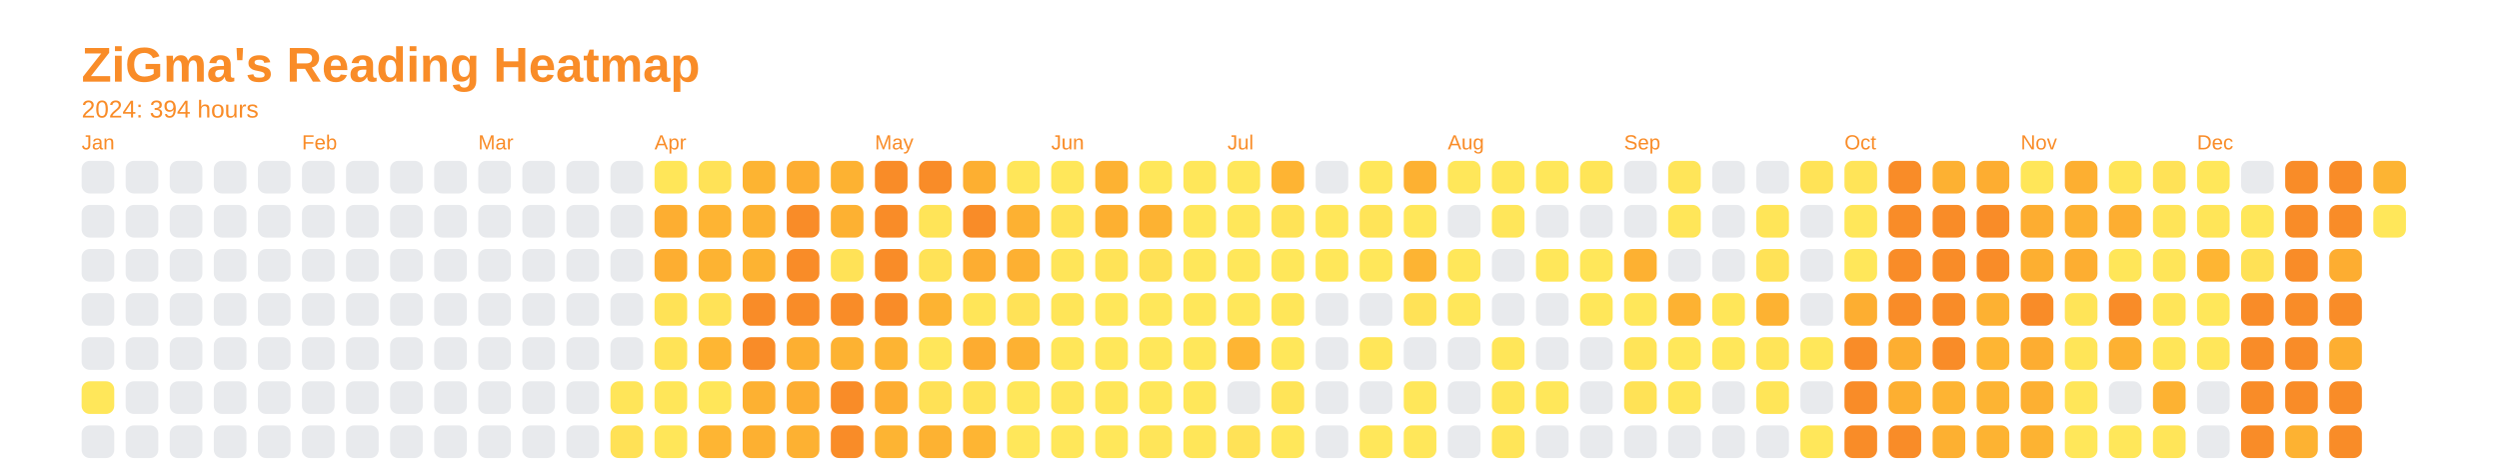
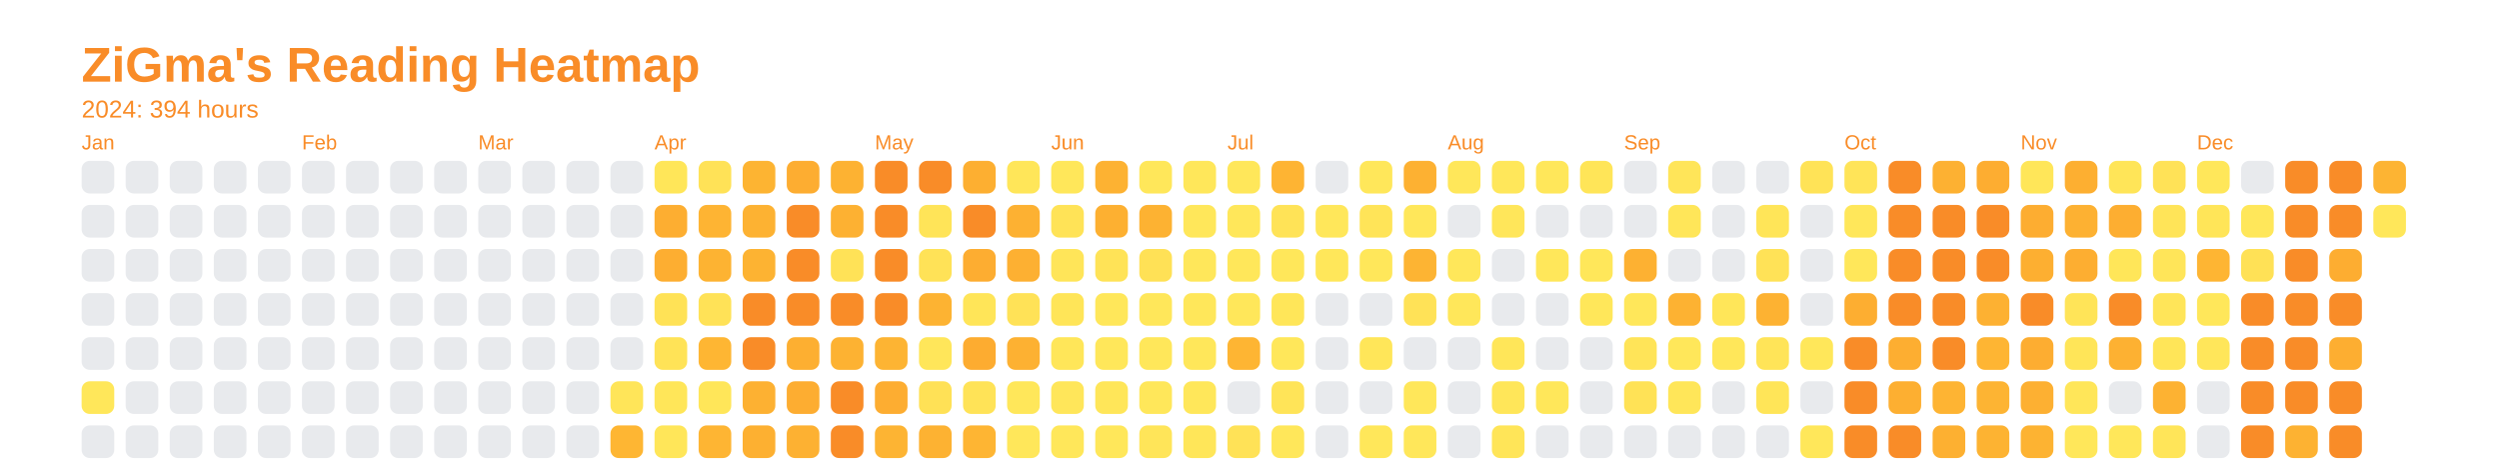
<svg xmlns="http://www.w3.org/2000/svg" baseProfile="full" height="57.5mm" version="1.1" viewBox="0,0,306.2,57.5" width="306.2mm">
  <defs />
  <rect fill="none" height="57.5" width="306.2" x="0" y="0" />
  <text fill="#f98c28" style="font-size:6px; font-family:Arial; font-weight:bold;" x="10" y="10">ZiGma's Reading Heatmap</text>
  <text fill="#f98c28" style="font-size:3px; font-family:Arial;" x="10" y="14.4">2024: 394 hours</text>
  <text fill="#f98c28" style="font-size:2.5px; font-family:Arial" x="10" y="18.3">Jan</text>
  <rect fill="#e8eaed" height="4" rx="1" ry="1" width="4" x="10" y="19.7" />
  <rect fill="#e8eaed" height="4" rx="1" ry="1" width="4" x="10" y="25.1" />
  <rect fill="#e8eaed" height="4" rx="1" ry="1" width="4" x="10" y="30.5" />
  <rect fill="#e8eaed" height="4" rx="1" ry="1" width="4" x="10" y="35.9" />
  <rect fill="#e8eaed" height="4" rx="1" ry="1" width="4" x="10" y="41.3" />
  <rect fill="#ffe75a" height="4" rx="1" ry="1" width="4" x="10" y="46.7" />
  <rect fill="#e8eaed" height="4" rx="1" ry="1" width="4" x="10" y="52.1" />
  <rect fill="#e8eaed" height="4" rx="1" ry="1" width="4" x="15.4" y="19.7" />
  <rect fill="#e8eaed" height="4" rx="1" ry="1" width="4" x="15.4" y="25.1" />
  <rect fill="#e8eaed" height="4" rx="1" ry="1" width="4" x="15.4" y="30.5" />
  <rect fill="#e8eaed" height="4" rx="1" ry="1" width="4" x="15.4" y="35.9" />
  <rect fill="#e8eaed" height="4" rx="1" ry="1" width="4" x="15.4" y="41.3" />
  <rect fill="#e8eaed" height="4" rx="1" ry="1" width="4" x="15.4" y="46.7" />
  <rect fill="#e8eaed" height="4" rx="1" ry="1" width="4" x="15.4" y="52.1" />
  <rect fill="#e8eaed" height="4" rx="1" ry="1" width="4" x="20.8" y="19.7" />
  <rect fill="#e8eaed" height="4" rx="1" ry="1" width="4" x="20.8" y="25.1" />
  <rect fill="#e8eaed" height="4" rx="1" ry="1" width="4" x="20.8" y="30.5" />
  <rect fill="#e8eaed" height="4" rx="1" ry="1" width="4" x="20.8" y="35.9" />
  <rect fill="#e8eaed" height="4" rx="1" ry="1" width="4" x="20.8" y="41.3" />
  <rect fill="#e8eaed" height="4" rx="1" ry="1" width="4" x="20.8" y="46.7" />
  <rect fill="#e8eaed" height="4" rx="1" ry="1" width="4" x="20.8" y="52.1" />
  <rect fill="#e8eaed" height="4" rx="1" ry="1" width="4" x="26.2" y="19.7" />
  <rect fill="#e8eaed" height="4" rx="1" ry="1" width="4" x="26.2" y="25.1" />
  <rect fill="#e8eaed" height="4" rx="1" ry="1" width="4" x="26.2" y="30.5" />
  <rect fill="#e8eaed" height="4" rx="1" ry="1" width="4" x="26.2" y="35.9" />
  <rect fill="#e8eaed" height="4" rx="1" ry="1" width="4" x="26.2" y="41.3" />
  <rect fill="#e8eaed" height="4" rx="1" ry="1" width="4" x="26.2" y="46.7" />
  <rect fill="#e8eaed" height="4" rx="1" ry="1" width="4" x="26.2" y="52.1" />
  <rect fill="#e8eaed" height="4" rx="1" ry="1" width="4" x="31.6" y="19.7" />
  <rect fill="#e8eaed" height="4" rx="1" ry="1" width="4" x="31.6" y="25.1" />
  <rect fill="#e8eaed" height="4" rx="1" ry="1" width="4" x="31.6" y="30.5" />
  <rect fill="#e8eaed" height="4" rx="1" ry="1" width="4" x="31.6" y="35.9" />
  <rect fill="#e8eaed" height="4" rx="1" ry="1" width="4" x="31.6" y="41.3" />
  <rect fill="#e8eaed" height="4" rx="1" ry="1" width="4" x="31.6" y="46.7" />
  <rect fill="#e8eaed" height="4" rx="1" ry="1" width="4" x="31.6" y="52.1" />
  <text fill="#f98c28" style="font-size:2.5px; font-family:Arial" x="37.0" y="18.3">Feb</text>
  <rect fill="#e8eaed" height="4" rx="1" ry="1" width="4" x="37.0" y="19.7" />
  <rect fill="#e8eaed" height="4" rx="1" ry="1" width="4" x="37.0" y="25.1" />
  <rect fill="#e8eaed" height="4" rx="1" ry="1" width="4" x="37.0" y="30.5" />
  <rect fill="#e8eaed" height="4" rx="1" ry="1" width="4" x="37.0" y="35.9" />
  <rect fill="#e8eaed" height="4" rx="1" ry="1" width="4" x="37.0" y="41.3" />
  <rect fill="#e8eaed" height="4" rx="1" ry="1" width="4" x="37.0" y="46.7" />
  <rect fill="#e8eaed" height="4" rx="1" ry="1" width="4" x="37.0" y="52.1" />
  <rect fill="#e8eaed" height="4" rx="1" ry="1" width="4" x="42.4" y="19.7" />
  <rect fill="#e8eaed" height="4" rx="1" ry="1" width="4" x="42.4" y="25.1" />
  <rect fill="#e8eaed" height="4" rx="1" ry="1" width="4" x="42.4" y="30.5" />
  <rect fill="#e8eaed" height="4" rx="1" ry="1" width="4" x="42.4" y="35.9" />
  <rect fill="#e8eaed" height="4" rx="1" ry="1" width="4" x="42.4" y="41.3" />
  <rect fill="#e8eaed" height="4" rx="1" ry="1" width="4" x="42.4" y="46.7" />
  <rect fill="#e8eaed" height="4" rx="1" ry="1" width="4" x="42.4" y="52.1" />
  <rect fill="#e8eaed" height="4" rx="1" ry="1" width="4" x="47.8" y="19.7" />
  <rect fill="#e8eaed" height="4" rx="1" ry="1" width="4" x="47.8" y="25.1" />
  <rect fill="#e8eaed" height="4" rx="1" ry="1" width="4" x="47.8" y="30.5" />
  <rect fill="#e8eaed" height="4" rx="1" ry="1" width="4" x="47.8" y="35.9" />
  <rect fill="#e8eaed" height="4" rx="1" ry="1" width="4" x="47.8" y="41.3" />
  <rect fill="#e8eaed" height="4" rx="1" ry="1" width="4" x="47.8" y="46.7" />
  <rect fill="#e8eaed" height="4" rx="1" ry="1" width="4" x="47.8" y="52.1" />
  <rect fill="#e8eaed" height="4" rx="1" ry="1" width="4" x="53.2" y="19.7" />
  <rect fill="#e8eaed" height="4" rx="1" ry="1" width="4" x="53.2" y="25.1" />
  <rect fill="#e8eaed" height="4" rx="1" ry="1" width="4" x="53.2" y="30.5" />
  <rect fill="#e8eaed" height="4" rx="1" ry="1" width="4" x="53.2" y="35.9" />
  <rect fill="#e8eaed" height="4" rx="1" ry="1" width="4" x="53.2" y="41.3" />
  <rect fill="#e8eaed" height="4" rx="1" ry="1" width="4" x="53.2" y="46.7" />
  <rect fill="#e8eaed" height="4" rx="1" ry="1" width="4" x="53.2" y="52.1" />
  <text fill="#f98c28" style="font-size:2.5px; font-family:Arial" x="58.6" y="18.3">Mar</text>
  <rect fill="#e8eaed" height="4" rx="1" ry="1" width="4" x="58.6" y="19.7" />
  <rect fill="#e8eaed" height="4" rx="1" ry="1" width="4" x="58.6" y="25.1" />
  <rect fill="#e8eaed" height="4" rx="1" ry="1" width="4" x="58.6" y="30.5" />
  <rect fill="#e8eaed" height="4" rx="1" ry="1" width="4" x="58.6" y="35.9" />
  <rect fill="#e8eaed" height="4" rx="1" ry="1" width="4" x="58.6" y="41.3" />
  <rect fill="#e8eaed" height="4" rx="1" ry="1" width="4" x="58.6" y="46.7" />
  <rect fill="#e8eaed" height="4" rx="1" ry="1" width="4" x="58.6" y="52.1" />
  <rect fill="#e8eaed" height="4" rx="1" ry="1" width="4" x="64" y="19.7" />
  <rect fill="#e8eaed" height="4" rx="1" ry="1" width="4" x="64" y="25.1" />
  <rect fill="#e8eaed" height="4" rx="1" ry="1" width="4" x="64" y="30.5" />
  <rect fill="#e8eaed" height="4" rx="1" ry="1" width="4" x="64" y="35.9" />
  <rect fill="#e8eaed" height="4" rx="1" ry="1" width="4" x="64" y="41.3" />
  <rect fill="#e8eaed" height="4" rx="1" ry="1" width="4" x="64" y="46.7" />
  <rect fill="#e8eaed" height="4" rx="1" ry="1" width="4" x="64" y="52.1" />
  <rect fill="#e8eaed" height="4" rx="1" ry="1" width="4" x="69.4" y="19.7" />
  <rect fill="#e8eaed" height="4" rx="1" ry="1" width="4" x="69.4" y="25.1" />
  <rect fill="#e8eaed" height="4" rx="1" ry="1" width="4" x="69.4" y="30.5" />
  <rect fill="#e8eaed" height="4" rx="1" ry="1" width="4" x="69.4" y="35.9" />
  <rect fill="#e8eaed" height="4" rx="1" ry="1" width="4" x="69.4" y="41.3" />
  <rect fill="#e8eaed" height="4" rx="1" ry="1" width="4" x="69.4" y="46.7" />
  <rect fill="#e8eaed" height="4" rx="1" ry="1" width="4" x="69.4" y="52.1" />
  <rect fill="#e8eaed" height="4" rx="1" ry="1" width="4" x="74.8" y="19.7" />
  <rect fill="#e8eaed" height="4" rx="1" ry="1" width="4" x="74.8" y="25.1" />
  <rect fill="#e8eaed" height="4" rx="1" ry="1" width="4" x="74.8" y="30.5" />
  <rect fill="#e8eaed" height="4" rx="1" ry="1" width="4" x="74.8" y="35.9" />
  <rect fill="#e8eaed" height="4" rx="1" ry="1" width="4" x="74.8" y="41.3" />
  <rect fill="#ffe559" height="4" rx="1" ry="1" width="4" x="74.8" y="46.7" />
-   <rect fill="#ffe156" height="4" rx="1" ry="1" width="4" x="74.8" y="52.1" />
+   <rect fill="#feb633" height="4" rx="1" ry="1" width="4" x="74.8" y="52.1" />
  <text fill="#f98c28" style="font-size:2.5px; font-family:Arial" x="80.2" y="18.3">Apr</text>
  <rect fill="#ffe659" height="4" rx="1" ry="1" width="4" x="80.2" y="19.7" />
  <rect fill="#fdae31" height="4" rx="1" ry="1" width="4" x="80.2" y="25.1" />
  <rect fill="#fdae31" height="4" rx="1" ry="1" width="4" x="80.2" y="30.5" />
  <rect fill="#ffe256" height="4" rx="1" ry="1" width="4" x="80.2" y="35.9" />
  <rect fill="#ffe357" height="4" rx="1" ry="1" width="4" x="80.2" y="41.3" />
  <rect fill="#ffe659" height="4" rx="1" ry="1" width="4" x="80.2" y="46.7" />
  <rect fill="#ffe659" height="4" rx="1" ry="1" width="4" x="80.2" y="52.1" />
  <rect fill="#ffe257" height="4" rx="1" ry="1" width="4" x="85.6" y="19.7" />
  <rect fill="#feb433" height="4" rx="1" ry="1" width="4" x="85.6" y="25.1" />
  <rect fill="#fdb332" height="4" rx="1" ry="1" width="4" x="85.6" y="30.5" />
  <rect fill="#ffe257" height="4" rx="1" ry="1" width="4" x="85.6" y="35.9" />
  <rect fill="#feb633" height="4" rx="1" ry="1" width="4" x="85.6" y="41.3" />
  <rect fill="#ffe659" height="4" rx="1" ry="1" width="4" x="85.6" y="46.7" />
  <rect fill="#feb533" height="4" rx="1" ry="1" width="4" x="85.6" y="52.1" />
  <rect fill="#fdb432" height="4" rx="1" ry="1" width="4" x="91" y="19.7" />
  <rect fill="#fdb232" height="4" rx="1" ry="1" width="4" x="91" y="25.1" />
  <rect fill="#fdb332" height="4" rx="1" ry="1" width="4" x="91" y="30.5" />
  <rect fill="#f98c28" height="4" rx="1" ry="1" width="4" x="91" y="35.9" />
  <rect fill="#f98c28" height="4" rx="1" ry="1" width="4" x="91" y="41.3" />
  <rect fill="#fdb132" height="4" rx="1" ry="1" width="4" x="91" y="46.7" />
  <rect fill="#fdb031" height="4" rx="1" ry="1" width="4" x="91" y="52.1" />
  <rect fill="#fdad31" height="4" rx="1" ry="1" width="4" x="96.4" y="19.7" />
  <rect fill="#f98c28" height="4" rx="1" ry="1" width="4" x="96.4" y="25.1" />
  <rect fill="#f98c28" height="4" rx="1" ry="1" width="4" x="96.4" y="30.5" />
  <rect fill="#f98c28" height="4" rx="1" ry="1" width="4" x="96.4" y="35.9" />
  <rect fill="#fdaf31" height="4" rx="1" ry="1" width="4" x="96.4" y="41.3" />
  <rect fill="#fdad31" height="4" rx="1" ry="1" width="4" x="96.4" y="46.7" />
  <rect fill="#fdb132" height="4" rx="1" ry="1" width="4" x="96.4" y="52.1" />
  <rect fill="#fdb232" height="4" rx="1" ry="1" width="4" x="101.8" y="19.7" />
  <rect fill="#fdb132" height="4" rx="1" ry="1" width="4" x="101.8" y="25.1" />
  <rect fill="#ffe257" height="4" rx="1" ry="1" width="4" x="101.8" y="30.5" />
  <rect fill="#f98c28" height="4" rx="1" ry="1" width="4" x="101.8" y="35.9" />
  <rect fill="#fdb232" height="4" rx="1" ry="1" width="4" x="101.8" y="41.3" />
  <rect fill="#f98c28" height="4" rx="1" ry="1" width="4" x="101.8" y="46.7" />
  <rect fill="#f98c28" height="4" rx="1" ry="1" width="4" x="101.8" y="52.1" />
  <text fill="#f98c28" style="font-size:2.5px; font-family:Arial" x="107.2" y="18.3">May</text>
  <rect fill="#f98c28" height="4" rx="1" ry="1" width="4" x="107.2" y="19.7" />
  <rect fill="#f98c28" height="4" rx="1" ry="1" width="4" x="107.2" y="25.1" />
  <rect fill="#f98c28" height="4" rx="1" ry="1" width="4" x="107.2" y="30.5" />
  <rect fill="#f98c28" height="4" rx="1" ry="1" width="4" x="107.2" y="35.9" />
  <rect fill="#fdb433" height="4" rx="1" ry="1" width="4" x="107.2" y="41.3" />
  <rect fill="#fdad31" height="4" rx="1" ry="1" width="4" x="107.2" y="46.7" />
  <rect fill="#fdb433" height="4" rx="1" ry="1" width="4" x="107.2" y="52.1" />
  <rect fill="#f98c28" height="4" rx="1" ry="1" width="4" x="112.6" y="19.7" />
  <rect fill="#ffe458" height="4" rx="1" ry="1" width="4" x="112.6" y="25.1" />
  <rect fill="#ffe257" height="4" rx="1" ry="1" width="4" x="112.6" y="30.5" />
  <rect fill="#fdb332" height="4" rx="1" ry="1" width="4" x="112.6" y="35.9" />
  <rect fill="#ffe65a" height="4" rx="1" ry="1" width="4" x="112.6" y="41.3" />
  <rect fill="#ffe156" height="4" rx="1" ry="1" width="4" x="112.6" y="46.7" />
  <rect fill="#fdb232" height="4" rx="1" ry="1" width="4" x="112.6" y="52.1" />
  <rect fill="#fdaf31" height="4" rx="1" ry="1" width="4" x="118" y="19.7" />
  <rect fill="#f98c28" height="4" rx="1" ry="1" width="4" x="118" y="25.1" />
  <rect fill="#fdad31" height="4" rx="1" ry="1" width="4" x="118" y="30.5" />
  <rect fill="#ffe558" height="4" rx="1" ry="1" width="4" x="118" y="35.9" />
  <rect fill="#fdac30" height="4" rx="1" ry="1" width="4" x="118" y="41.3" />
  <rect fill="#ffe357" height="4" rx="1" ry="1" width="4" x="118" y="46.7" />
  <rect fill="#feb533" height="4" rx="1" ry="1" width="4" x="118" y="52.1" />
  <rect fill="#ffe659" height="4" rx="1" ry="1" width="4" x="123.4" y="19.7" />
  <rect fill="#fdb132" height="4" rx="1" ry="1" width="4" x="123.4" y="25.1" />
  <rect fill="#fdb032" height="4" rx="1" ry="1" width="4" x="123.4" y="30.5" />
  <rect fill="#ffe257" height="4" rx="1" ry="1" width="4" x="123.4" y="35.9" />
  <rect fill="#fdb132" height="4" rx="1" ry="1" width="4" x="123.4" y="41.3" />
  <rect fill="#ffe75a" height="4" rx="1" ry="1" width="4" x="123.4" y="46.7" />
  <rect fill="#ffe75a" height="4" rx="1" ry="1" width="4" x="123.4" y="52.1" />
  <text fill="#f98c28" style="font-size:2.5px; font-family:Arial" x="128.8" y="18.3">Jun</text>
  <rect fill="#ffe75a" height="4" rx="1" ry="1" width="4" x="128.8" y="19.7" />
  <rect fill="#ffe357" height="4" rx="1" ry="1" width="4" x="128.8" y="25.1" />
  <rect fill="#ffe559" height="4" rx="1" ry="1" width="4" x="128.8" y="30.5" />
  <rect fill="#ffe558" height="4" rx="1" ry="1" width="4" x="128.8" y="35.9" />
  <rect fill="#ffe659" height="4" rx="1" ry="1" width="4" x="128.8" y="41.3" />
  <rect fill="#ffe65a" height="4" rx="1" ry="1" width="4" x="128.8" y="46.7" />
  <rect fill="#ffe75a" height="4" rx="1" ry="1" width="4" x="128.8" y="52.1" />
  <rect fill="#fdb232" height="4" rx="1" ry="1" width="4" x="134.2" y="19.7" />
  <rect fill="#fdb031" height="4" rx="1" ry="1" width="4" x="134.2" y="25.1" />
  <rect fill="#ffe357" height="4" rx="1" ry="1" width="4" x="134.2" y="30.5" />
  <rect fill="#ffe75a" height="4" rx="1" ry="1" width="4" x="134.2" y="35.9" />
  <rect fill="#ffe75a" height="4" rx="1" ry="1" width="4" x="134.2" y="41.3" />
  <rect fill="#ffe659" height="4" rx="1" ry="1" width="4" x="134.2" y="46.7" />
  <rect fill="#ffe75a" height="4" rx="1" ry="1" width="4" x="134.2" y="52.1" />
  <rect fill="#ffe75a" height="4" rx="1" ry="1" width="4" x="139.6" y="19.7" />
  <rect fill="#fdb232" height="4" rx="1" ry="1" width="4" x="139.6" y="25.1" />
  <rect fill="#ffe156" height="4" rx="1" ry="1" width="4" x="139.6" y="30.5" />
  <rect fill="#ffe75a" height="4" rx="1" ry="1" width="4" x="139.6" y="35.9" />
  <rect fill="#ffe75a" height="4" rx="1" ry="1" width="4" x="139.6" y="41.3" />
  <rect fill="#ffe75a" height="4" rx="1" ry="1" width="4" x="139.6" y="46.7" />
  <rect fill="#ffe559" height="4" rx="1" ry="1" width="4" x="139.6" y="52.1" />
  <rect fill="#ffe75a" height="4" rx="1" ry="1" width="4" x="145" y="19.7" />
  <rect fill="#ffe75a" height="4" rx="1" ry="1" width="4" x="145" y="25.1" />
  <rect fill="#ffe75a" height="4" rx="1" ry="1" width="4" x="145" y="30.5" />
  <rect fill="#ffe75a" height="4" rx="1" ry="1" width="4" x="145" y="35.9" />
  <rect fill="#ffe75a" height="4" rx="1" ry="1" width="4" x="145" y="41.3" />
  <rect fill="#ffe75a" height="4" rx="1" ry="1" width="4" x="145" y="46.7" />
  <rect fill="#ffe659" height="4" rx="1" ry="1" width="4" x="145" y="52.1" />
  <text fill="#f98c28" style="font-size:2.5px; font-family:Arial" x="150.4" y="18.3">Jul</text>
  <rect fill="#ffe75a" height="4" rx="1" ry="1" width="4" x="150.4" y="19.7" />
  <rect fill="#ffe75a" height="4" rx="1" ry="1" width="4" x="150.4" y="25.1" />
  <rect fill="#ffe75a" height="4" rx="1" ry="1" width="4" x="150.4" y="30.5" />
  <rect fill="#ffe75a" height="4" rx="1" ry="1" width="4" x="150.4" y="35.9" />
  <rect fill="#feb533" height="4" rx="1" ry="1" width="4" x="150.4" y="41.3" />
  <rect fill="#e8eaed" height="4" rx="1" ry="1" width="4" x="150.4" y="46.7" />
  <rect fill="#ffe257" height="4" rx="1" ry="1" width="4" x="150.4" y="52.1" />
  <rect fill="#feb433" height="4" rx="1" ry="1" width="4" x="155.8" y="19.7" />
  <rect fill="#ffe357" height="4" rx="1" ry="1" width="4" x="155.8" y="25.1" />
  <rect fill="#ffe75a" height="4" rx="1" ry="1" width="4" x="155.8" y="30.5" />
  <rect fill="#ffe659" height="4" rx="1" ry="1" width="4" x="155.8" y="35.9" />
  <rect fill="#ffe75a" height="4" rx="1" ry="1" width="4" x="155.8" y="41.3" />
  <rect fill="#ffe458" height="4" rx="1" ry="1" width="4" x="155.8" y="46.7" />
  <rect fill="#ffe75a" height="4" rx="1" ry="1" width="4" x="155.8" y="52.1" />
  <rect fill="#e8eaed" height="4" rx="1" ry="1" width="4" x="161.2" y="19.7" />
  <rect fill="#ffe75a" height="4" rx="1" ry="1" width="4" x="161.2" y="25.1" />
  <rect fill="#ffe75a" height="4" rx="1" ry="1" width="4" x="161.2" y="30.5" />
  <rect fill="#e8eaed" height="4" rx="1" ry="1" width="4" x="161.2" y="35.9" />
  <rect fill="#e8eaed" height="4" rx="1" ry="1" width="4" x="161.2" y="41.3" />
  <rect fill="#e8eaed" height="4" rx="1" ry="1" width="4" x="161.2" y="46.7" />
  <rect fill="#e8eaed" height="4" rx="1" ry="1" width="4" x="161.2" y="52.1" />
  <rect fill="#ffe75a" height="4" rx="1" ry="1" width="4" x="166.6" y="19.7" />
  <rect fill="#ffe458" height="4" rx="1" ry="1" width="4" x="166.6" y="25.1" />
  <rect fill="#ffe75a" height="4" rx="1" ry="1" width="4" x="166.6" y="30.5" />
  <rect fill="#e8eaed" height="4" rx="1" ry="1" width="4" x="166.6" y="35.9" />
  <rect fill="#ffe659" height="4" rx="1" ry="1" width="4" x="166.6" y="41.3" />
  <rect fill="#e8eaed" height="4" rx="1" ry="1" width="4" x="166.6" y="46.7" />
  <rect fill="#ffe75a" height="4" rx="1" ry="1" width="4" x="166.6" y="52.1" />
  <rect fill="#fdb132" height="4" rx="1" ry="1" width="4" x="172" y="19.7" />
  <rect fill="#ffe75a" height="4" rx="1" ry="1" width="4" x="172" y="25.1" />
  <rect fill="#fdb433" height="4" rx="1" ry="1" width="4" x="172" y="30.5" />
  <rect fill="#ffe257" height="4" rx="1" ry="1" width="4" x="172" y="35.9" />
  <rect fill="#e8eaed" height="4" rx="1" ry="1" width="4" x="172" y="41.3" />
  <rect fill="#ffe75a" height="4" rx="1" ry="1" width="4" x="172" y="46.7" />
  <rect fill="#ffe75a" height="4" rx="1" ry="1" width="4" x="172" y="52.1" />
  <text fill="#f98c28" style="font-size:2.5px; font-family:Arial" x="177.4" y="18.3">Aug</text>
  <rect fill="#ffe75a" height="4" rx="1" ry="1" width="4" x="177.4" y="19.7" />
  <rect fill="#e8eaed" height="4" rx="1" ry="1" width="4" x="177.4" y="25.1" />
  <rect fill="#ffe75a" height="4" rx="1" ry="1" width="4" x="177.4" y="30.5" />
  <rect fill="#ffe75a" height="4" rx="1" ry="1" width="4" x="177.4" y="35.9" />
  <rect fill="#e8eaed" height="4" rx="1" ry="1" width="4" x="177.4" y="41.3" />
  <rect fill="#e8eaed" height="4" rx="1" ry="1" width="4" x="177.4" y="46.7" />
  <rect fill="#e8eaed" height="4" rx="1" ry="1" width="4" x="177.4" y="52.1" />
  <rect fill="#ffe75a" height="4" rx="1" ry="1" width="4" x="182.8" y="19.7" />
  <rect fill="#ffe65a" height="4" rx="1" ry="1" width="4" x="182.8" y="25.1" />
  <rect fill="#e8eaed" height="4" rx="1" ry="1" width="4" x="182.8" y="30.5" />
  <rect fill="#e8eaed" height="4" rx="1" ry="1" width="4" x="182.8" y="35.9" />
  <rect fill="#ffe659" height="4" rx="1" ry="1" width="4" x="182.8" y="41.3" />
  <rect fill="#ffe659" height="4" rx="1" ry="1" width="4" x="182.8" y="46.7" />
  <rect fill="#ffe558" height="4" rx="1" ry="1" width="4" x="182.8" y="52.1" />
  <rect fill="#ffe75a" height="4" rx="1" ry="1" width="4" x="188.2" y="19.7" />
  <rect fill="#e8eaed" height="4" rx="1" ry="1" width="4" x="188.2" y="25.1" />
  <rect fill="#ffe75a" height="4" rx="1" ry="1" width="4" x="188.2" y="30.5" />
  <rect fill="#e8eaed" height="4" rx="1" ry="1" width="4" x="188.2" y="35.9" />
  <rect fill="#e8eaed" height="4" rx="1" ry="1" width="4" x="188.2" y="41.3" />
  <rect fill="#ffe75a" height="4" rx="1" ry="1" width="4" x="188.2" y="46.7" />
  <rect fill="#e8eaed" height="4" rx="1" ry="1" width="4" x="188.2" y="52.1" />
  <rect fill="#ffe558" height="4" rx="1" ry="1" width="4" x="193.6" y="19.7" />
  <rect fill="#e8eaed" height="4" rx="1" ry="1" width="4" x="193.6" y="25.1" />
  <rect fill="#ffe75a" height="4" rx="1" ry="1" width="4" x="193.6" y="30.5" />
  <rect fill="#ffe75a" height="4" rx="1" ry="1" width="4" x="193.6" y="35.9" />
  <rect fill="#e8eaed" height="4" rx="1" ry="1" width="4" x="193.6" y="41.3" />
  <rect fill="#e8eaed" height="4" rx="1" ry="1" width="4" x="193.6" y="46.7" />
  <rect fill="#e8eaed" height="4" rx="1" ry="1" width="4" x="193.6" y="52.1" />
  <text fill="#f98c28" style="font-size:2.5px; font-family:Arial" x="199" y="18.3">Sep</text>
  <rect fill="#e8eaed" height="4" rx="1" ry="1" width="4" x="199" y="19.7" />
  <rect fill="#e8eaed" height="4" rx="1" ry="1" width="4" x="199" y="25.1" />
  <rect fill="#fdb132" height="4" rx="1" ry="1" width="4" x="199" y="30.5" />
  <rect fill="#ffe75a" height="4" rx="1" ry="1" width="4" x="199" y="35.9" />
  <rect fill="#ffe458" height="4" rx="1" ry="1" width="4" x="199" y="41.3" />
  <rect fill="#ffe256" height="4" rx="1" ry="1" width="4" x="199" y="46.7" />
  <rect fill="#e8eaed" height="4" rx="1" ry="1" width="4" x="199" y="52.1" />
  <rect fill="#ffe559" height="4" rx="1" ry="1" width="4" x="204.4" y="19.7" />
  <rect fill="#ffe659" height="4" rx="1" ry="1" width="4" x="204.4" y="25.1" />
  <rect fill="#e8eaed" height="4" rx="1" ry="1" width="4" x="204.4" y="30.5" />
  <rect fill="#fdb232" height="4" rx="1" ry="1" width="4" x="204.4" y="35.9" />
  <rect fill="#ffe75a" height="4" rx="1" ry="1" width="4" x="204.4" y="41.3" />
  <rect fill="#ffe659" height="4" rx="1" ry="1" width="4" x="204.4" y="46.7" />
  <rect fill="#e8eaed" height="4" rx="1" ry="1" width="4" x="204.4" y="52.1" />
  <rect fill="#e8eaed" height="4" rx="1" ry="1" width="4" x="209.8" y="19.7" />
  <rect fill="#e8eaed" height="4" rx="1" ry="1" width="4" x="209.8" y="25.1" />
  <rect fill="#e8eaed" height="4" rx="1" ry="1" width="4" x="209.8" y="30.5" />
  <rect fill="#ffe659" height="4" rx="1" ry="1" width="4" x="209.8" y="35.9" />
  <rect fill="#ffe75a" height="4" rx="1" ry="1" width="4" x="209.8" y="41.3" />
  <rect fill="#e8eaed" height="4" rx="1" ry="1" width="4" x="209.8" y="46.7" />
  <rect fill="#e8eaed" height="4" rx="1" ry="1" width="4" x="209.8" y="52.1" />
  <rect fill="#e8eaed" height="4" rx="1" ry="1" width="4" x="215.2" y="19.7" />
  <rect fill="#ffe558" height="4" rx="1" ry="1" width="4" x="215.2" y="25.1" />
  <rect fill="#ffe257" height="4" rx="1" ry="1" width="4" x="215.2" y="30.5" />
  <rect fill="#fdb232" height="4" rx="1" ry="1" width="4" x="215.2" y="35.9" />
  <rect fill="#ffe458" height="4" rx="1" ry="1" width="4" x="215.2" y="41.3" />
  <rect fill="#ffe558" height="4" rx="1" ry="1" width="4" x="215.2" y="46.7" />
  <rect fill="#e8eaed" height="4" rx="1" ry="1" width="4" x="215.2" y="52.1" />
  <rect fill="#ffe357" height="4" rx="1" ry="1" width="4" x="220.6" y="19.7" />
  <rect fill="#e8eaed" height="4" rx="1" ry="1" width="4" x="220.6" y="25.1" />
  <rect fill="#e8eaed" height="4" rx="1" ry="1" width="4" x="220.6" y="30.5" />
  <rect fill="#e8eaed" height="4" rx="1" ry="1" width="4" x="220.6" y="35.9" />
  <rect fill="#ffe75a" height="4" rx="1" ry="1" width="4" x="220.6" y="41.3" />
  <rect fill="#e8eaed" height="4" rx="1" ry="1" width="4" x="220.6" y="46.7" />
  <rect fill="#ffe75a" height="4" rx="1" ry="1" width="4" x="220.6" y="52.1" />
  <text fill="#f98c28" style="font-size:2.5px; font-family:Arial" x="226" y="18.3">Oct</text>
  <rect fill="#ffe458" height="4" rx="1" ry="1" width="4" x="226" y="19.7" />
  <rect fill="#ffe75a" height="4" rx="1" ry="1" width="4" x="226" y="25.1" />
  <rect fill="#ffe75a" height="4" rx="1" ry="1" width="4" x="226" y="30.5" />
  <rect fill="#fdae31" height="4" rx="1" ry="1" width="4" x="226" y="35.9" />
  <rect fill="#f98c28" height="4" rx="1" ry="1" width="4" x="226" y="41.3" />
  <rect fill="#f98c28" height="4" rx="1" ry="1" width="4" x="226" y="46.7" />
  <rect fill="#f98c28" height="4" rx="1" ry="1" width="4" x="226" y="52.1" />
  <rect fill="#f98c28" height="4" rx="1" ry="1" width="4" x="231.4" y="19.7" />
  <rect fill="#f98c28" height="4" rx="1" ry="1" width="4" x="231.4" y="25.1" />
  <rect fill="#f98c28" height="4" rx="1" ry="1" width="4" x="231.4" y="30.5" />
  <rect fill="#f98c28" height="4" rx="1" ry="1" width="4" x="231.4" y="35.9" />
  <rect fill="#fdae31" height="4" rx="1" ry="1" width="4" x="231.4" y="41.3" />
  <rect fill="#fdaf31" height="4" rx="1" ry="1" width="4" x="231.4" y="46.7" />
  <rect fill="#f98c28" height="4" rx="1" ry="1" width="4" x="231.4" y="52.1" />
  <rect fill="#fdb132" height="4" rx="1" ry="1" width="4" x="236.8" y="19.7" />
  <rect fill="#f98c28" height="4" rx="1" ry="1" width="4" x="236.8" y="25.1" />
  <rect fill="#f98c28" height="4" rx="1" ry="1" width="4" x="236.8" y="30.5" />
  <rect fill="#f98c28" height="4" rx="1" ry="1" width="4" x="236.8" y="35.9" />
  <rect fill="#f98c28" height="4" rx="1" ry="1" width="4" x="236.8" y="41.3" />
  <rect fill="#feb433" height="4" rx="1" ry="1" width="4" x="236.8" y="46.7" />
  <rect fill="#fdb031" height="4" rx="1" ry="1" width="4" x="236.8" y="52.1" />
  <rect fill="#fdad31" height="4" rx="1" ry="1" width="4" x="242.2" y="19.7" />
  <rect fill="#f98c28" height="4" rx="1" ry="1" width="4" x="242.2" y="25.1" />
  <rect fill="#f98c28" height="4" rx="1" ry="1" width="4" x="242.2" y="30.5" />
  <rect fill="#fdb132" height="4" rx="1" ry="1" width="4" x="242.2" y="35.9" />
  <rect fill="#feb533" height="4" rx="1" ry="1" width="4" x="242.2" y="41.3" />
  <rect fill="#fdb433" height="4" rx="1" ry="1" width="4" x="242.2" y="46.7" />
  <rect fill="#fdb332" height="4" rx="1" ry="1" width="4" x="242.2" y="52.1" />
  <text fill="#f98c28" style="font-size:2.5px; font-family:Arial" x="247.6" y="18.3">Nov</text>
  <rect fill="#ffe659" height="4" rx="1" ry="1" width="4" x="247.6" y="19.7" />
  <rect fill="#fdad31" height="4" rx="1" ry="1" width="4" x="247.6" y="25.1" />
  <rect fill="#fdaf31" height="4" rx="1" ry="1" width="4" x="247.6" y="30.5" />
  <rect fill="#f98c28" height="4" rx="1" ry="1" width="4" x="247.6" y="35.9" />
  <rect fill="#fdad31" height="4" rx="1" ry="1" width="4" x="247.6" y="41.3" />
  <rect fill="#fdb032" height="4" rx="1" ry="1" width="4" x="247.6" y="46.7" />
  <rect fill="#fdb332" height="4" rx="1" ry="1" width="4" x="247.6" y="52.1" />
  <rect fill="#fdaf31" height="4" rx="1" ry="1" width="4" x="253" y="19.7" />
  <rect fill="#fdb132" height="4" rx="1" ry="1" width="4" x="253" y="25.1" />
  <rect fill="#fdae31" height="4" rx="1" ry="1" width="4" x="253" y="30.5" />
  <rect fill="#ffe458" height="4" rx="1" ry="1" width="4" x="253" y="35.9" />
  <rect fill="#ffe558" height="4" rx="1" ry="1" width="4" x="253" y="41.3" />
  <rect fill="#ffe659" height="4" rx="1" ry="1" width="4" x="253" y="46.7" />
  <rect fill="#ffe75a" height="4" rx="1" ry="1" width="4" x="253" y="52.1" />
  <rect fill="#ffe558" height="4" rx="1" ry="1" width="4" x="258.4" y="19.7" />
  <rect fill="#fdae31" height="4" rx="1" ry="1" width="4" x="258.4" y="25.1" />
  <rect fill="#ffe659" height="4" rx="1" ry="1" width="4" x="258.4" y="30.5" />
  <rect fill="#f98c28" height="4" rx="1" ry="1" width="4" x="258.4" y="35.9" />
  <rect fill="#fdb132" height="4" rx="1" ry="1" width="4" x="258.4" y="41.3" />
  <rect fill="#e8eaed" height="4" rx="1" ry="1" width="4" x="258.4" y="46.7" />
  <rect fill="#ffe75a" height="4" rx="1" ry="1" width="4" x="258.4" y="52.1" />
  <rect fill="#ffe257" height="4" rx="1" ry="1" width="4" x="263.8" y="19.7" />
  <rect fill="#ffe458" height="4" rx="1" ry="1" width="4" x="263.8" y="25.1" />
  <rect fill="#ffe559" height="4" rx="1" ry="1" width="4" x="263.8" y="30.5" />
  <rect fill="#ffe559" height="4" rx="1" ry="1" width="4" x="263.8" y="35.9" />
  <rect fill="#ffe558" height="4" rx="1" ry="1" width="4" x="263.8" y="41.3" />
  <rect fill="#fdb232" height="4" rx="1" ry="1" width="4" x="263.8" y="46.7" />
  <rect fill="#ffe559" height="4" rx="1" ry="1" width="4" x="263.8" y="52.1" />
  <text fill="#f98c28" style="font-size:2.5px; font-family:Arial" x="269.2" y="18.3">Dec</text>
  <rect fill="#ffe75a" height="4" rx="1" ry="1" width="4" x="269.2" y="19.7" />
  <rect fill="#ffe558" height="4" rx="1" ry="1" width="4" x="269.2" y="25.1" />
  <rect fill="#feb533" height="4" rx="1" ry="1" width="4" x="269.2" y="30.5" />
  <rect fill="#ffe75a" height="4" rx="1" ry="1" width="4" x="269.2" y="35.9" />
  <rect fill="#ffe65a" height="4" rx="1" ry="1" width="4" x="269.2" y="41.3" />
  <rect fill="#e8eaed" height="4" rx="1" ry="1" width="4" x="269.2" y="46.7" />
  <rect fill="#e8eaed" height="4" rx="1" ry="1" width="4" x="269.2" y="52.1" />
  <rect fill="#e8eaed" height="4" rx="1" ry="1" width="4" x="274.6" y="19.7" />
  <rect fill="#ffe75a" height="4" rx="1" ry="1" width="4" x="274.6" y="25.1" />
  <rect fill="#ffe156" height="4" rx="1" ry="1" width="4" x="274.6" y="30.5" />
  <rect fill="#f98c28" height="4" rx="1" ry="1" width="4" x="274.6" y="35.9" />
  <rect fill="#f98c28" height="4" rx="1" ry="1" width="4" x="274.6" y="41.3" />
  <rect fill="#f98c28" height="4" rx="1" ry="1" width="4" x="274.6" y="46.7" />
  <rect fill="#f98c28" height="4" rx="1" ry="1" width="4" x="274.6" y="52.1" />
  <rect fill="#f98c28" height="4" rx="1" ry="1" width="4" x="280" y="19.7" />
  <rect fill="#f98c28" height="4" rx="1" ry="1" width="4" x="280" y="25.1" />
  <rect fill="#f98c28" height="4" rx="1" ry="1" width="4" x="280" y="30.5" />
  <rect fill="#f98c28" height="4" rx="1" ry="1" width="4" x="280" y="35.9" />
  <rect fill="#f98c28" height="4" rx="1" ry="1" width="4" x="280" y="41.3" />
  <rect fill="#f98c28" height="4" rx="1" ry="1" width="4" x="280" y="46.7" />
  <rect fill="#fdb232" height="4" rx="1" ry="1" width="4" x="280" y="52.1" />
  <rect fill="#f98c28" height="4" rx="1" ry="1" width="4" x="285.4" y="19.7" />
  <rect fill="#f98c28" height="4" rx="1" ry="1" width="4" x="285.4" y="25.1" />
  <rect fill="#fdad31" height="4" rx="1" ry="1" width="4" x="285.4" y="30.5" />
  <rect fill="#f98c28" height="4" rx="1" ry="1" width="4" x="285.4" y="35.9" />
  <rect fill="#fdae31" height="4" rx="1" ry="1" width="4" x="285.4" y="41.3" />
  <rect fill="#f98c28" height="4" rx="1" ry="1" width="4" x="285.4" y="46.7" />
  <rect fill="#f98c28" height="4" rx="1" ry="1" width="4" x="285.4" y="52.1" />
  <rect fill="#fdb433" height="4" rx="1" ry="1" width="4" x="290.8" y="19.7" />
  <rect fill="#ffe75a" height="4" rx="1" ry="1" width="4" x="290.8" y="25.1" />
</svg>
